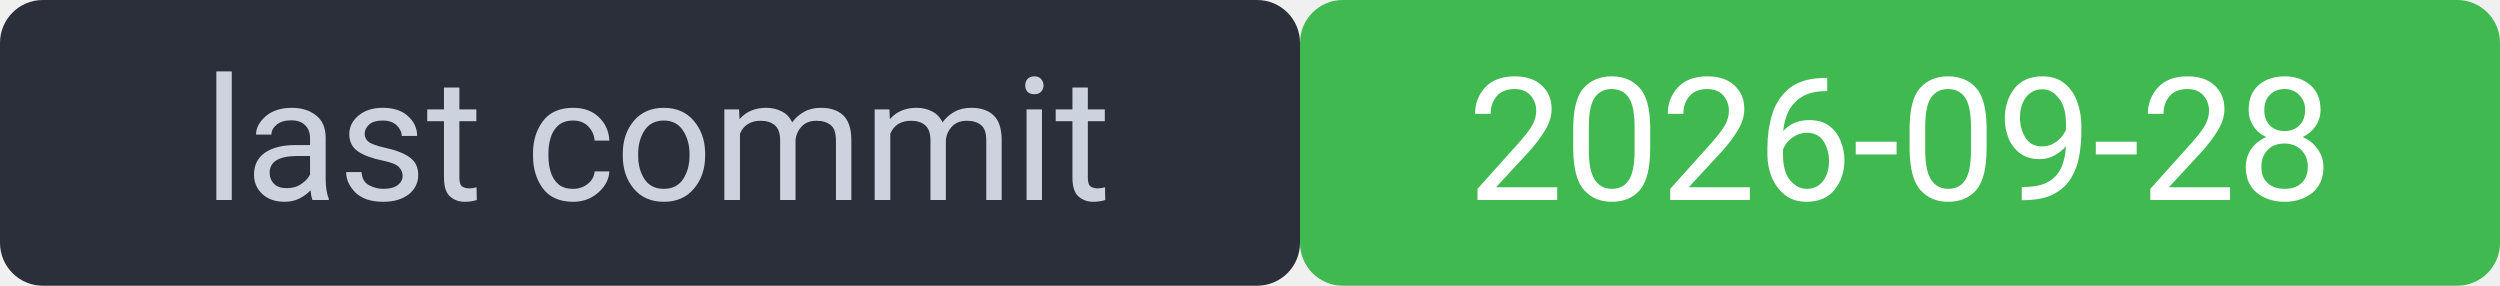
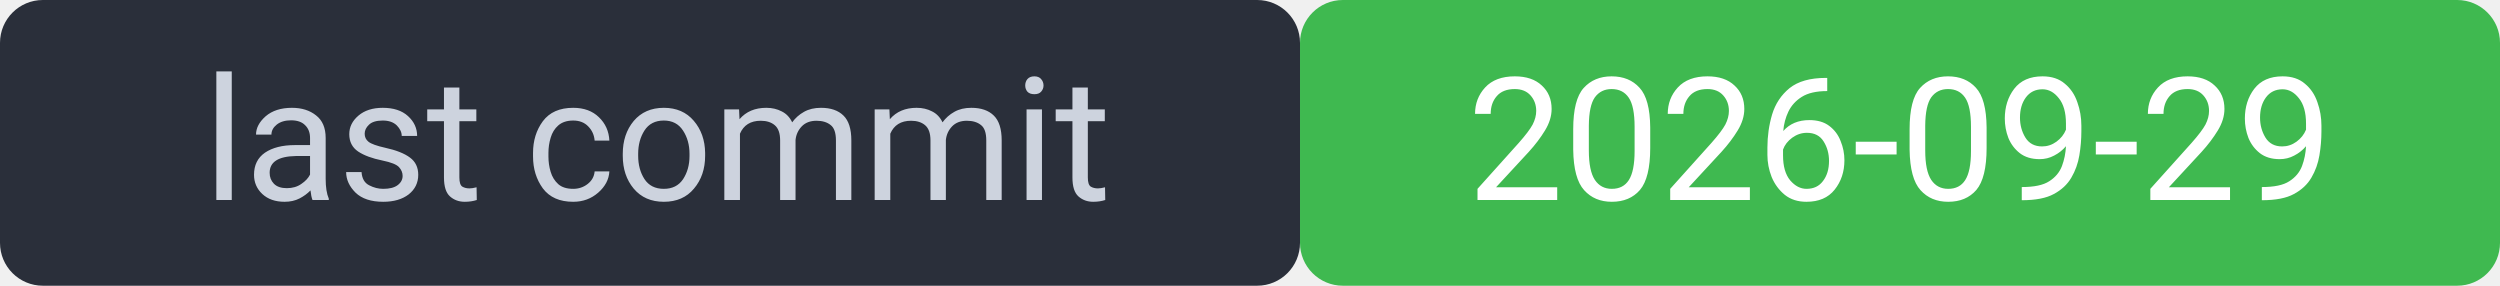
<svg xmlns="http://www.w3.org/2000/svg" width="175" height="20" viewBox="0 0 175 20" font-family="system-ui,Segoe UI,Roboto,sans-serif" font-size="12">
  <rect width="91" height="20" rx="3" fill="#2a2f3a" />
  <rect x="91" width="84" height="20" rx="3" fill="#3fb950" />
  <rect width="175" height="20" rx="3" fill="none" />
  <text x="46" y="14" fill="#cdd3de" text-anchor="middle">last commit</text>
-   <text x="133" y="14" fill="#ffffff" text-anchor="middle">2026-09-28</text>
+   <text x="133" y="14" fill="#ffffff" text-anchor="middle">2026-09-29</text>
</svg>
